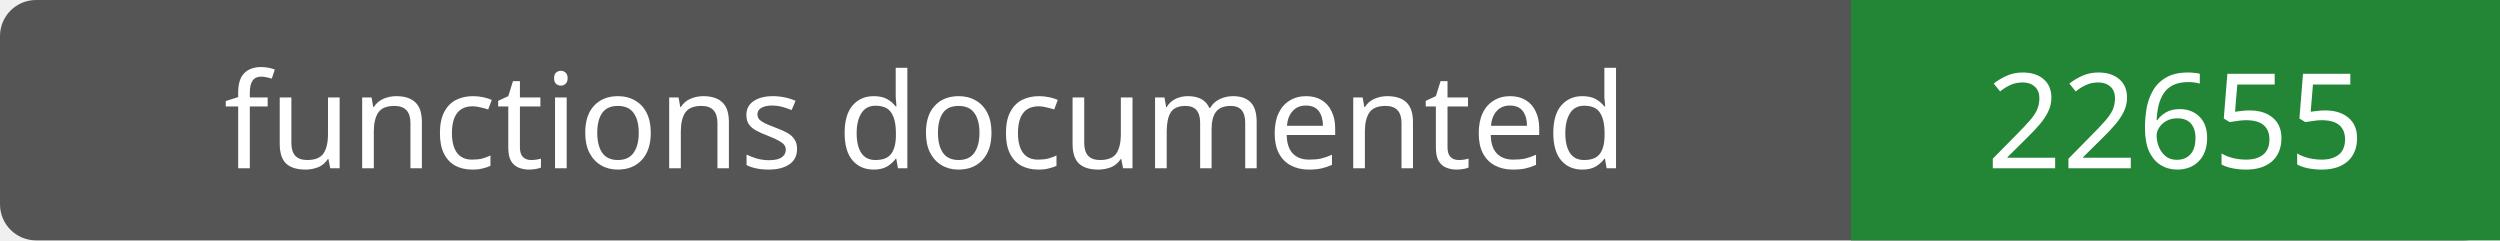
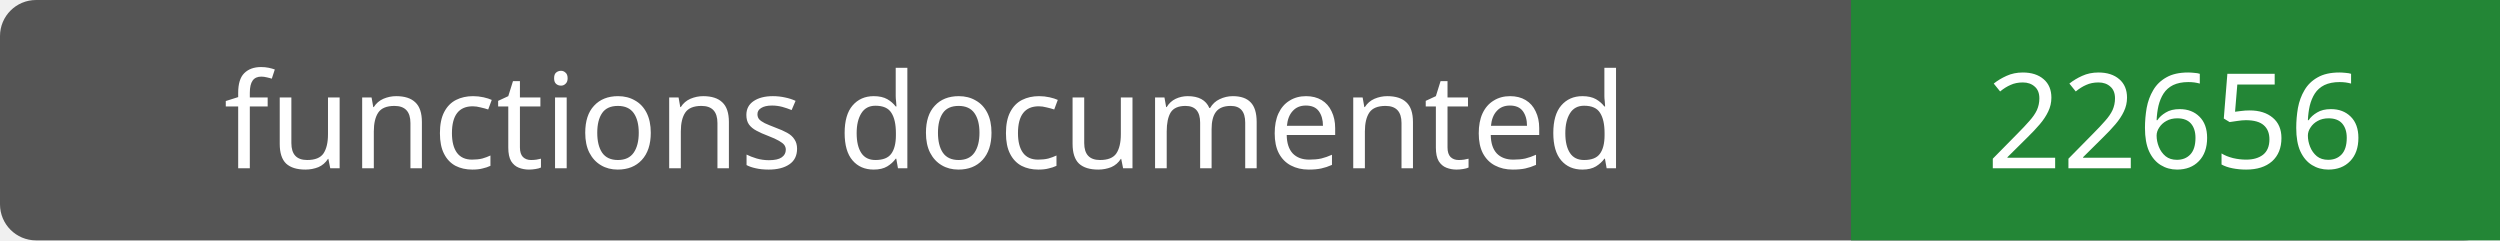
- <svg xmlns="http://www.w3.org/2000/svg" width="208" height="20" role="img" aria-label="functions documented: 22655">
+ <svg xmlns="http://www.w3.org/2000/svg" width="208" height="20" role="img" aria-label="functions documented: 22656">
  <rect width="208" height="20" rx="3" fill="#555" />
  <path fill="#238636" d="M154 0h54v20H154z" />
  <g fill="#fff" text-anchor="middle" font-family="Verdana,sans-serif" font-size="11">
    <text x="77.0" y="14">functions documented</text>
-     <text x="181.0" y="14">22655</text>
+     <text x="181.0" y="14">22656</text>
  </g>
</svg>
